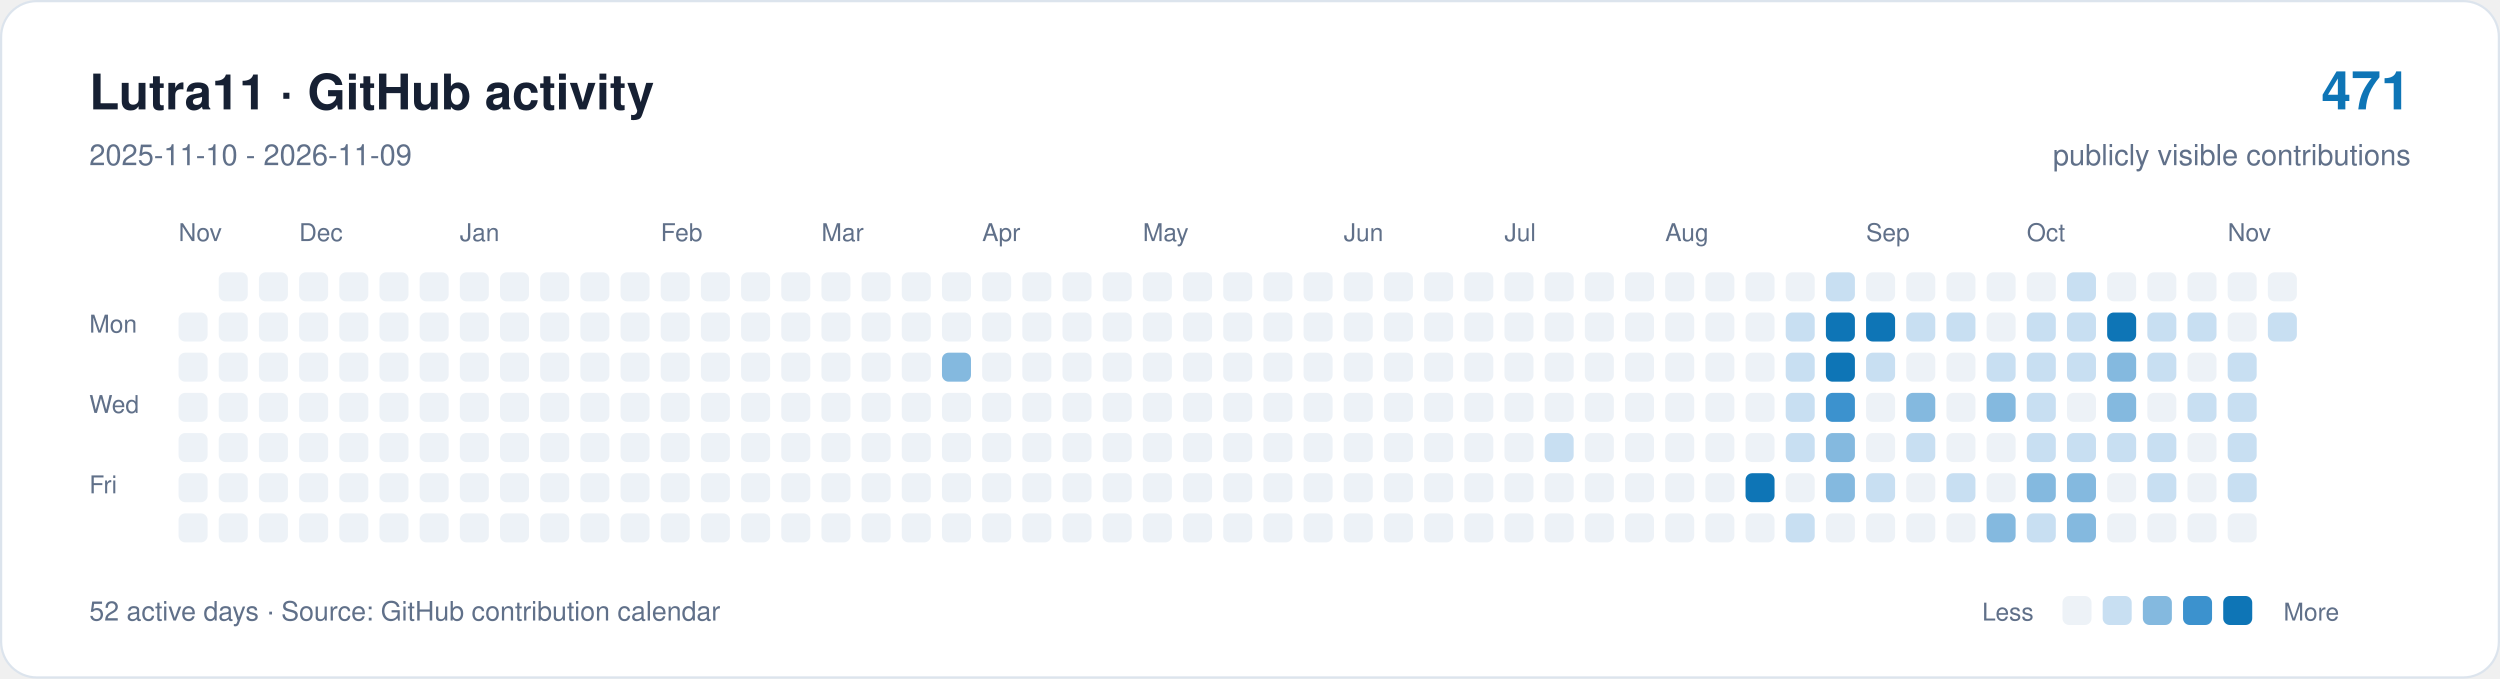
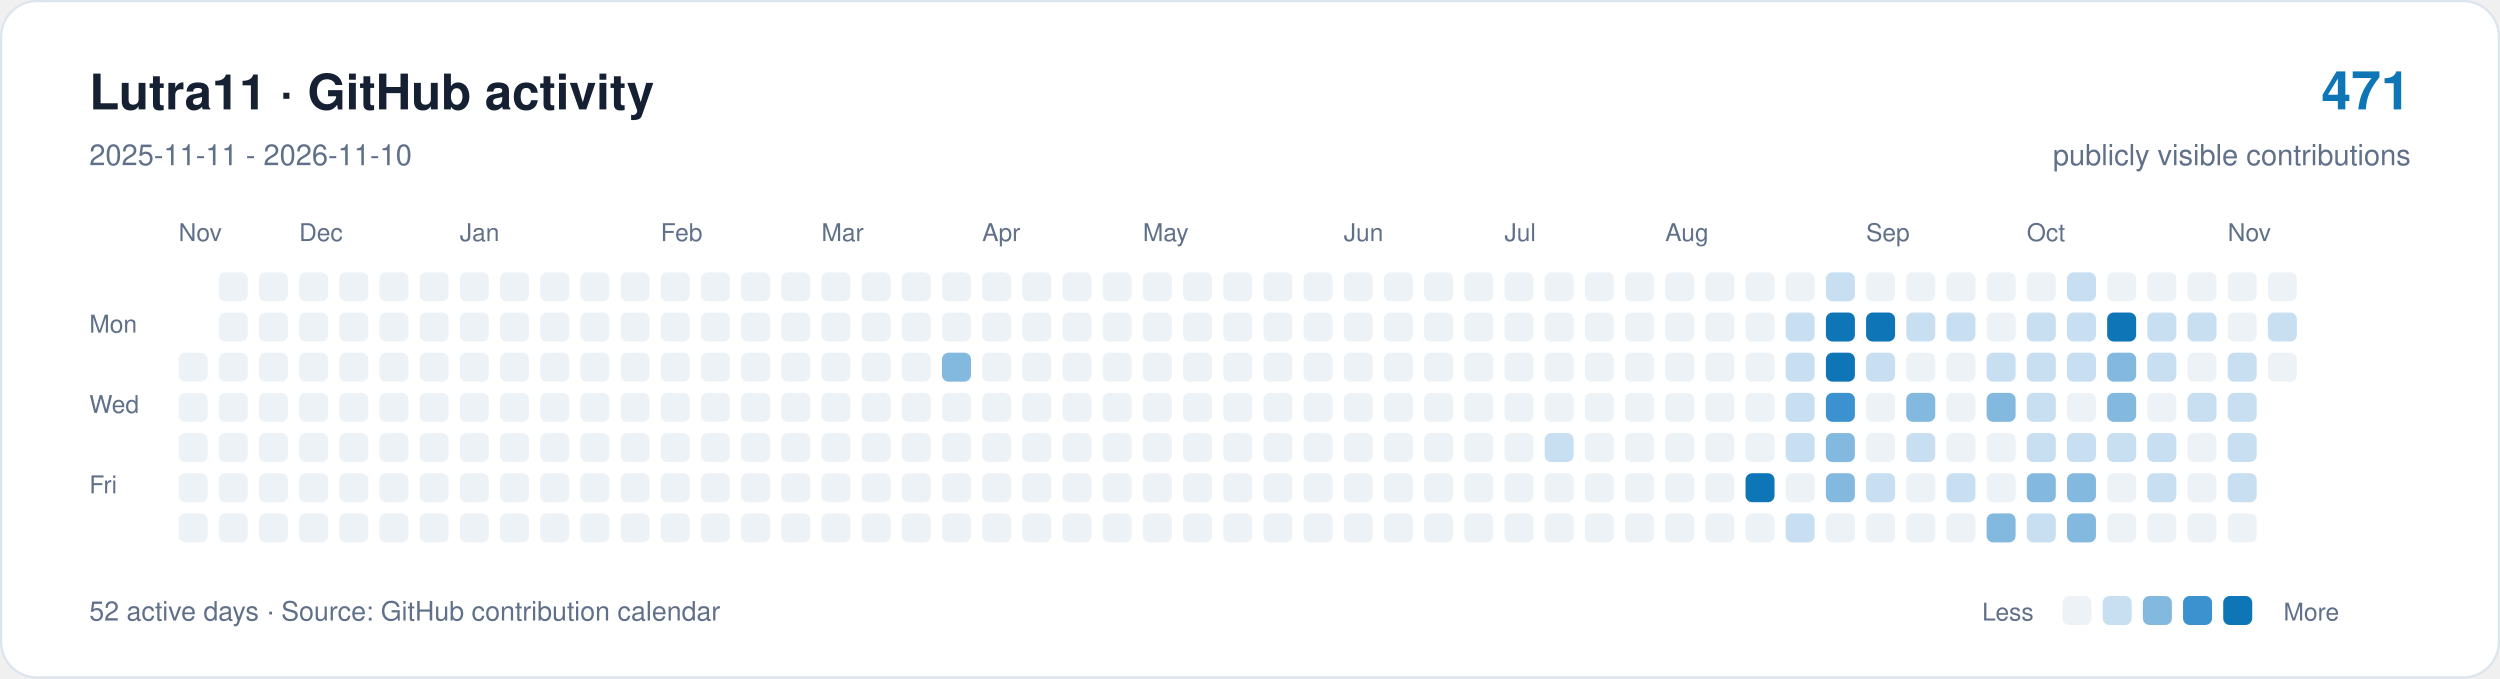
<svg xmlns="http://www.w3.org/2000/svg" width="1120" height="304" viewBox="0 0 1120 304" role="img" aria-labelledby="title description">
  <rect x="0.5" y="0.5" width="1119" height="303" rx="16" fill="#ffffff" stroke="#dce4ed" />
  <g font-family="-apple-system,BlinkMacSystemFont,Segoe UI,Helvetica,Arial,sans-serif">
    <text x="40" y="49" font-size="22" font-weight="650" fill="#162033">Lutra11 · GitHub activity</text>
-     <text x="40" y="74" font-size="13" fill="#607089">2025-11-10 - 2026-11-09</text>
+     <text x="40" y="74" font-size="13" fill="#607089">2025-11-11 - 2026-11-10</text>
    <text x="1080" y="49" text-anchor="end" font-size="24" font-weight="650" fill="#0e75b6">471</text>
    <text x="1080" y="74" text-anchor="end" font-size="13" fill="#607089">publicly visible contributions</text>
    <g fill="#607089" font-size="11">
      <text x="80" y="108">Nov</text>
      <text x="134" y="108">Dec</text>
      <text x="206" y="108">Jan</text>
      <text x="296" y="108">Feb</text>
      <text x="368" y="108">Mar</text>
      <text x="440" y="108">Apr</text>
      <text x="512" y="108">May</text>
      <text x="602" y="108">Jun</text>
      <text x="674" y="108">Jul</text>
      <text x="746" y="108">Aug</text>
      <text x="836" y="108">Sep</text>
      <text x="908" y="108">Oct</text>
      <text x="998" y="108">Nov</text>
      <text x="40" y="149">Mon</text>
      <text x="40" y="185">Wed</text>
      <text x="40" y="221">Fri</text>
    </g>
-     <rect x="80" y="140" width="13" height="13" rx="3" fill="#edf2f7" />
    <rect x="80" y="158" width="13" height="13" rx="3" fill="#edf2f7" />
    <rect x="80" y="176" width="13" height="13" rx="3" fill="#edf2f7" />
    <rect x="80" y="194" width="13" height="13" rx="3" fill="#edf2f7" />
    <rect x="80" y="212" width="13" height="13" rx="3" fill="#edf2f7" />
    <rect x="80" y="230" width="13" height="13" rx="3" fill="#edf2f7" />
    <rect x="98" y="122" width="13" height="13" rx="3" fill="#edf2f7" />
    <rect x="98" y="140" width="13" height="13" rx="3" fill="#edf2f7" />
    <rect x="98" y="158" width="13" height="13" rx="3" fill="#edf2f7" />
    <rect x="98" y="176" width="13" height="13" rx="3" fill="#edf2f7" />
    <rect x="98" y="194" width="13" height="13" rx="3" fill="#edf2f7" />
    <rect x="98" y="212" width="13" height="13" rx="3" fill="#edf2f7" />
    <rect x="98" y="230" width="13" height="13" rx="3" fill="#edf2f7" />
    <rect x="116" y="122" width="13" height="13" rx="3" fill="#edf2f7" />
    <rect x="116" y="140" width="13" height="13" rx="3" fill="#edf2f7" />
    <rect x="116" y="158" width="13" height="13" rx="3" fill="#edf2f7" />
    <rect x="116" y="176" width="13" height="13" rx="3" fill="#edf2f7" />
    <rect x="116" y="194" width="13" height="13" rx="3" fill="#edf2f7" />
    <rect x="116" y="212" width="13" height="13" rx="3" fill="#edf2f7" />
    <rect x="116" y="230" width="13" height="13" rx="3" fill="#edf2f7" />
    <rect x="134" y="122" width="13" height="13" rx="3" fill="#edf2f7" />
    <rect x="134" y="140" width="13" height="13" rx="3" fill="#edf2f7" />
    <rect x="134" y="158" width="13" height="13" rx="3" fill="#edf2f7" />
    <rect x="134" y="176" width="13" height="13" rx="3" fill="#edf2f7" />
    <rect x="134" y="194" width="13" height="13" rx="3" fill="#edf2f7" />
    <rect x="134" y="212" width="13" height="13" rx="3" fill="#edf2f7" />
    <rect x="134" y="230" width="13" height="13" rx="3" fill="#edf2f7" />
    <rect x="152" y="122" width="13" height="13" rx="3" fill="#edf2f7" />
    <rect x="152" y="140" width="13" height="13" rx="3" fill="#edf2f7" />
    <rect x="152" y="158" width="13" height="13" rx="3" fill="#edf2f7" />
    <rect x="152" y="176" width="13" height="13" rx="3" fill="#edf2f7" />
    <rect x="152" y="194" width="13" height="13" rx="3" fill="#edf2f7" />
    <rect x="152" y="212" width="13" height="13" rx="3" fill="#edf2f7" />
    <rect x="152" y="230" width="13" height="13" rx="3" fill="#edf2f7" />
    <rect x="170" y="122" width="13" height="13" rx="3" fill="#edf2f7" />
    <rect x="170" y="140" width="13" height="13" rx="3" fill="#edf2f7" />
    <rect x="170" y="158" width="13" height="13" rx="3" fill="#edf2f7" />
    <rect x="170" y="176" width="13" height="13" rx="3" fill="#edf2f7" />
    <rect x="170" y="194" width="13" height="13" rx="3" fill="#edf2f7" />
    <rect x="170" y="212" width="13" height="13" rx="3" fill="#edf2f7" />
    <rect x="170" y="230" width="13" height="13" rx="3" fill="#edf2f7" />
    <rect x="188" y="122" width="13" height="13" rx="3" fill="#edf2f7" />
    <rect x="188" y="140" width="13" height="13" rx="3" fill="#edf2f7" />
    <rect x="188" y="158" width="13" height="13" rx="3" fill="#edf2f7" />
    <rect x="188" y="176" width="13" height="13" rx="3" fill="#edf2f7" />
    <rect x="188" y="194" width="13" height="13" rx="3" fill="#edf2f7" />
    <rect x="188" y="212" width="13" height="13" rx="3" fill="#edf2f7" />
    <rect x="188" y="230" width="13" height="13" rx="3" fill="#edf2f7" />
    <rect x="206" y="122" width="13" height="13" rx="3" fill="#edf2f7" />
    <rect x="206" y="140" width="13" height="13" rx="3" fill="#edf2f7" />
    <rect x="206" y="158" width="13" height="13" rx="3" fill="#edf2f7" />
    <rect x="206" y="176" width="13" height="13" rx="3" fill="#edf2f7" />
    <rect x="206" y="194" width="13" height="13" rx="3" fill="#edf2f7" />
    <rect x="206" y="212" width="13" height="13" rx="3" fill="#edf2f7" />
    <rect x="206" y="230" width="13" height="13" rx="3" fill="#edf2f7" />
    <rect x="224" y="122" width="13" height="13" rx="3" fill="#edf2f7" />
    <rect x="224" y="140" width="13" height="13" rx="3" fill="#edf2f7" />
    <rect x="224" y="158" width="13" height="13" rx="3" fill="#edf2f7" />
    <rect x="224" y="176" width="13" height="13" rx="3" fill="#edf2f7" />
    <rect x="224" y="194" width="13" height="13" rx="3" fill="#edf2f7" />
    <rect x="224" y="212" width="13" height="13" rx="3" fill="#edf2f7" />
    <rect x="224" y="230" width="13" height="13" rx="3" fill="#edf2f7" />
    <rect x="242" y="122" width="13" height="13" rx="3" fill="#edf2f7" />
    <rect x="242" y="140" width="13" height="13" rx="3" fill="#edf2f7" />
    <rect x="242" y="158" width="13" height="13" rx="3" fill="#edf2f7" />
    <rect x="242" y="176" width="13" height="13" rx="3" fill="#edf2f7" />
    <rect x="242" y="194" width="13" height="13" rx="3" fill="#edf2f7" />
    <rect x="242" y="212" width="13" height="13" rx="3" fill="#edf2f7" />
    <rect x="242" y="230" width="13" height="13" rx="3" fill="#edf2f7" />
    <rect x="260" y="122" width="13" height="13" rx="3" fill="#edf2f7" />
    <rect x="260" y="140" width="13" height="13" rx="3" fill="#edf2f7" />
    <rect x="260" y="158" width="13" height="13" rx="3" fill="#edf2f7" />
    <rect x="260" y="176" width="13" height="13" rx="3" fill="#edf2f7" />
    <rect x="260" y="194" width="13" height="13" rx="3" fill="#edf2f7" />
    <rect x="260" y="212" width="13" height="13" rx="3" fill="#edf2f7" />
    <rect x="260" y="230" width="13" height="13" rx="3" fill="#edf2f7" />
    <rect x="278" y="122" width="13" height="13" rx="3" fill="#edf2f7" />
    <rect x="278" y="140" width="13" height="13" rx="3" fill="#edf2f7" />
    <rect x="278" y="158" width="13" height="13" rx="3" fill="#edf2f7" />
    <rect x="278" y="176" width="13" height="13" rx="3" fill="#edf2f7" />
    <rect x="278" y="194" width="13" height="13" rx="3" fill="#edf2f7" />
    <rect x="278" y="212" width="13" height="13" rx="3" fill="#edf2f7" />
    <rect x="278" y="230" width="13" height="13" rx="3" fill="#edf2f7" />
    <rect x="296" y="122" width="13" height="13" rx="3" fill="#edf2f7" />
    <rect x="296" y="140" width="13" height="13" rx="3" fill="#edf2f7" />
    <rect x="296" y="158" width="13" height="13" rx="3" fill="#edf2f7" />
    <rect x="296" y="176" width="13" height="13" rx="3" fill="#edf2f7" />
    <rect x="296" y="194" width="13" height="13" rx="3" fill="#edf2f7" />
    <rect x="296" y="212" width="13" height="13" rx="3" fill="#edf2f7" />
    <rect x="296" y="230" width="13" height="13" rx="3" fill="#edf2f7" />
    <rect x="314" y="122" width="13" height="13" rx="3" fill="#edf2f7" />
    <rect x="314" y="140" width="13" height="13" rx="3" fill="#edf2f7" />
    <rect x="314" y="158" width="13" height="13" rx="3" fill="#edf2f7" />
    <rect x="314" y="176" width="13" height="13" rx="3" fill="#edf2f7" />
    <rect x="314" y="194" width="13" height="13" rx="3" fill="#edf2f7" />
    <rect x="314" y="212" width="13" height="13" rx="3" fill="#edf2f7" />
    <rect x="314" y="230" width="13" height="13" rx="3" fill="#edf2f7" />
    <rect x="332" y="122" width="13" height="13" rx="3" fill="#edf2f7" />
    <rect x="332" y="140" width="13" height="13" rx="3" fill="#edf2f7" />
    <rect x="332" y="158" width="13" height="13" rx="3" fill="#edf2f7" />
    <rect x="332" y="176" width="13" height="13" rx="3" fill="#edf2f7" />
    <rect x="332" y="194" width="13" height="13" rx="3" fill="#edf2f7" />
    <rect x="332" y="212" width="13" height="13" rx="3" fill="#edf2f7" />
    <rect x="332" y="230" width="13" height="13" rx="3" fill="#edf2f7" />
    <rect x="350" y="122" width="13" height="13" rx="3" fill="#edf2f7" />
    <rect x="350" y="140" width="13" height="13" rx="3" fill="#edf2f7" />
    <rect x="350" y="158" width="13" height="13" rx="3" fill="#edf2f7" />
    <rect x="350" y="176" width="13" height="13" rx="3" fill="#edf2f7" />
    <rect x="350" y="194" width="13" height="13" rx="3" fill="#edf2f7" />
    <rect x="350" y="212" width="13" height="13" rx="3" fill="#edf2f7" />
    <rect x="350" y="230" width="13" height="13" rx="3" fill="#edf2f7" />
    <rect x="368" y="122" width="13" height="13" rx="3" fill="#edf2f7" />
    <rect x="368" y="140" width="13" height="13" rx="3" fill="#edf2f7" />
    <rect x="368" y="158" width="13" height="13" rx="3" fill="#edf2f7" />
    <rect x="368" y="176" width="13" height="13" rx="3" fill="#edf2f7" />
    <rect x="368" y="194" width="13" height="13" rx="3" fill="#edf2f7" />
    <rect x="368" y="212" width="13" height="13" rx="3" fill="#edf2f7" />
    <rect x="368" y="230" width="13" height="13" rx="3" fill="#edf2f7" />
    <rect x="386" y="122" width="13" height="13" rx="3" fill="#edf2f7" />
    <rect x="386" y="140" width="13" height="13" rx="3" fill="#edf2f7" />
    <rect x="386" y="158" width="13" height="13" rx="3" fill="#edf2f7" />
    <rect x="386" y="176" width="13" height="13" rx="3" fill="#edf2f7" />
    <rect x="386" y="194" width="13" height="13" rx="3" fill="#edf2f7" />
    <rect x="386" y="212" width="13" height="13" rx="3" fill="#edf2f7" />
    <rect x="386" y="230" width="13" height="13" rx="3" fill="#edf2f7" />
    <rect x="404" y="122" width="13" height="13" rx="3" fill="#edf2f7" />
    <rect x="404" y="140" width="13" height="13" rx="3" fill="#edf2f7" />
    <rect x="404" y="158" width="13" height="13" rx="3" fill="#edf2f7" />
    <rect x="404" y="176" width="13" height="13" rx="3" fill="#edf2f7" />
    <rect x="404" y="194" width="13" height="13" rx="3" fill="#edf2f7" />
    <rect x="404" y="212" width="13" height="13" rx="3" fill="#edf2f7" />
    <rect x="404" y="230" width="13" height="13" rx="3" fill="#edf2f7" />
    <rect x="422" y="122" width="13" height="13" rx="3" fill="#edf2f7" />
    <rect x="422" y="140" width="13" height="13" rx="3" fill="#edf2f7" />
    <rect x="422" y="158" width="13" height="13" rx="3" fill="#84b9df" />
    <rect x="422" y="176" width="13" height="13" rx="3" fill="#edf2f7" />
    <rect x="422" y="194" width="13" height="13" rx="3" fill="#edf2f7" />
    <rect x="422" y="212" width="13" height="13" rx="3" fill="#edf2f7" />
    <rect x="422" y="230" width="13" height="13" rx="3" fill="#edf2f7" />
    <rect x="440" y="122" width="13" height="13" rx="3" fill="#edf2f7" />
    <rect x="440" y="140" width="13" height="13" rx="3" fill="#edf2f7" />
    <rect x="440" y="158" width="13" height="13" rx="3" fill="#edf2f7" />
    <rect x="440" y="176" width="13" height="13" rx="3" fill="#edf2f7" />
    <rect x="440" y="194" width="13" height="13" rx="3" fill="#edf2f7" />
    <rect x="440" y="212" width="13" height="13" rx="3" fill="#edf2f7" />
    <rect x="440" y="230" width="13" height="13" rx="3" fill="#edf2f7" />
    <rect x="458" y="122" width="13" height="13" rx="3" fill="#edf2f7" />
    <rect x="458" y="140" width="13" height="13" rx="3" fill="#edf2f7" />
    <rect x="458" y="158" width="13" height="13" rx="3" fill="#edf2f7" />
    <rect x="458" y="176" width="13" height="13" rx="3" fill="#edf2f7" />
    <rect x="458" y="194" width="13" height="13" rx="3" fill="#edf2f7" />
    <rect x="458" y="212" width="13" height="13" rx="3" fill="#edf2f7" />
    <rect x="458" y="230" width="13" height="13" rx="3" fill="#edf2f7" />
    <rect x="476" y="122" width="13" height="13" rx="3" fill="#edf2f7" />
    <rect x="476" y="140" width="13" height="13" rx="3" fill="#edf2f7" />
    <rect x="476" y="158" width="13" height="13" rx="3" fill="#edf2f7" />
    <rect x="476" y="176" width="13" height="13" rx="3" fill="#edf2f7" />
    <rect x="476" y="194" width="13" height="13" rx="3" fill="#edf2f7" />
    <rect x="476" y="212" width="13" height="13" rx="3" fill="#edf2f7" />
    <rect x="476" y="230" width="13" height="13" rx="3" fill="#edf2f7" />
    <rect x="494" y="122" width="13" height="13" rx="3" fill="#edf2f7" />
    <rect x="494" y="140" width="13" height="13" rx="3" fill="#edf2f7" />
    <rect x="494" y="158" width="13" height="13" rx="3" fill="#edf2f7" />
    <rect x="494" y="176" width="13" height="13" rx="3" fill="#edf2f7" />
    <rect x="494" y="194" width="13" height="13" rx="3" fill="#edf2f7" />
    <rect x="494" y="212" width="13" height="13" rx="3" fill="#edf2f7" />
    <rect x="494" y="230" width="13" height="13" rx="3" fill="#edf2f7" />
    <rect x="512" y="122" width="13" height="13" rx="3" fill="#edf2f7" />
    <rect x="512" y="140" width="13" height="13" rx="3" fill="#edf2f7" />
    <rect x="512" y="158" width="13" height="13" rx="3" fill="#edf2f7" />
    <rect x="512" y="176" width="13" height="13" rx="3" fill="#edf2f7" />
    <rect x="512" y="194" width="13" height="13" rx="3" fill="#edf2f7" />
    <rect x="512" y="212" width="13" height="13" rx="3" fill="#edf2f7" />
    <rect x="512" y="230" width="13" height="13" rx="3" fill="#edf2f7" />
    <rect x="530" y="122" width="13" height="13" rx="3" fill="#edf2f7" />
    <rect x="530" y="140" width="13" height="13" rx="3" fill="#edf2f7" />
    <rect x="530" y="158" width="13" height="13" rx="3" fill="#edf2f7" />
    <rect x="530" y="176" width="13" height="13" rx="3" fill="#edf2f7" />
    <rect x="530" y="194" width="13" height="13" rx="3" fill="#edf2f7" />
    <rect x="530" y="212" width="13" height="13" rx="3" fill="#edf2f7" />
    <rect x="530" y="230" width="13" height="13" rx="3" fill="#edf2f7" />
    <rect x="548" y="122" width="13" height="13" rx="3" fill="#edf2f7" />
    <rect x="548" y="140" width="13" height="13" rx="3" fill="#edf2f7" />
    <rect x="548" y="158" width="13" height="13" rx="3" fill="#edf2f7" />
    <rect x="548" y="176" width="13" height="13" rx="3" fill="#edf2f7" />
    <rect x="548" y="194" width="13" height="13" rx="3" fill="#edf2f7" />
    <rect x="548" y="212" width="13" height="13" rx="3" fill="#edf2f7" />
    <rect x="548" y="230" width="13" height="13" rx="3" fill="#edf2f7" />
    <rect x="566" y="122" width="13" height="13" rx="3" fill="#edf2f7" />
    <rect x="566" y="140" width="13" height="13" rx="3" fill="#edf2f7" />
    <rect x="566" y="158" width="13" height="13" rx="3" fill="#edf2f7" />
    <rect x="566" y="176" width="13" height="13" rx="3" fill="#edf2f7" />
    <rect x="566" y="194" width="13" height="13" rx="3" fill="#edf2f7" />
    <rect x="566" y="212" width="13" height="13" rx="3" fill="#edf2f7" />
    <rect x="566" y="230" width="13" height="13" rx="3" fill="#edf2f7" />
    <rect x="584" y="122" width="13" height="13" rx="3" fill="#edf2f7" />
    <rect x="584" y="140" width="13" height="13" rx="3" fill="#edf2f7" />
    <rect x="584" y="158" width="13" height="13" rx="3" fill="#edf2f7" />
    <rect x="584" y="176" width="13" height="13" rx="3" fill="#edf2f7" />
    <rect x="584" y="194" width="13" height="13" rx="3" fill="#edf2f7" />
    <rect x="584" y="212" width="13" height="13" rx="3" fill="#edf2f7" />
    <rect x="584" y="230" width="13" height="13" rx="3" fill="#edf2f7" />
    <rect x="602" y="122" width="13" height="13" rx="3" fill="#edf2f7" />
    <rect x="602" y="140" width="13" height="13" rx="3" fill="#edf2f7" />
    <rect x="602" y="158" width="13" height="13" rx="3" fill="#edf2f7" />
    <rect x="602" y="176" width="13" height="13" rx="3" fill="#edf2f7" />
    <rect x="602" y="194" width="13" height="13" rx="3" fill="#edf2f7" />
    <rect x="602" y="212" width="13" height="13" rx="3" fill="#edf2f7" />
    <rect x="602" y="230" width="13" height="13" rx="3" fill="#edf2f7" />
    <rect x="620" y="122" width="13" height="13" rx="3" fill="#edf2f7" />
    <rect x="620" y="140" width="13" height="13" rx="3" fill="#edf2f7" />
    <rect x="620" y="158" width="13" height="13" rx="3" fill="#edf2f7" />
    <rect x="620" y="176" width="13" height="13" rx="3" fill="#edf2f7" />
    <rect x="620" y="194" width="13" height="13" rx="3" fill="#edf2f7" />
    <rect x="620" y="212" width="13" height="13" rx="3" fill="#edf2f7" />
    <rect x="620" y="230" width="13" height="13" rx="3" fill="#edf2f7" />
    <rect x="638" y="122" width="13" height="13" rx="3" fill="#edf2f7" />
    <rect x="638" y="140" width="13" height="13" rx="3" fill="#edf2f7" />
    <rect x="638" y="158" width="13" height="13" rx="3" fill="#edf2f7" />
    <rect x="638" y="176" width="13" height="13" rx="3" fill="#edf2f7" />
    <rect x="638" y="194" width="13" height="13" rx="3" fill="#edf2f7" />
    <rect x="638" y="212" width="13" height="13" rx="3" fill="#edf2f7" />
    <rect x="638" y="230" width="13" height="13" rx="3" fill="#edf2f7" />
    <rect x="656" y="122" width="13" height="13" rx="3" fill="#edf2f7" />
    <rect x="656" y="140" width="13" height="13" rx="3" fill="#edf2f7" />
    <rect x="656" y="158" width="13" height="13" rx="3" fill="#edf2f7" />
    <rect x="656" y="176" width="13" height="13" rx="3" fill="#edf2f7" />
    <rect x="656" y="194" width="13" height="13" rx="3" fill="#edf2f7" />
    <rect x="656" y="212" width="13" height="13" rx="3" fill="#edf2f7" />
    <rect x="656" y="230" width="13" height="13" rx="3" fill="#edf2f7" />
    <rect x="674" y="122" width="13" height="13" rx="3" fill="#edf2f7" />
    <rect x="674" y="140" width="13" height="13" rx="3" fill="#edf2f7" />
    <rect x="674" y="158" width="13" height="13" rx="3" fill="#edf2f7" />
    <rect x="674" y="176" width="13" height="13" rx="3" fill="#edf2f7" />
    <rect x="674" y="194" width="13" height="13" rx="3" fill="#edf2f7" />
    <rect x="674" y="212" width="13" height="13" rx="3" fill="#edf2f7" />
    <rect x="674" y="230" width="13" height="13" rx="3" fill="#edf2f7" />
    <rect x="692" y="122" width="13" height="13" rx="3" fill="#edf2f7" />
    <rect x="692" y="140" width="13" height="13" rx="3" fill="#edf2f7" />
    <rect x="692" y="158" width="13" height="13" rx="3" fill="#edf2f7" />
    <rect x="692" y="176" width="13" height="13" rx="3" fill="#edf2f7" />
    <rect x="692" y="194" width="13" height="13" rx="3" fill="#c8dff2" />
    <rect x="692" y="212" width="13" height="13" rx="3" fill="#edf2f7" />
    <rect x="692" y="230" width="13" height="13" rx="3" fill="#edf2f7" />
    <rect x="710" y="122" width="13" height="13" rx="3" fill="#edf2f7" />
    <rect x="710" y="140" width="13" height="13" rx="3" fill="#edf2f7" />
    <rect x="710" y="158" width="13" height="13" rx="3" fill="#edf2f7" />
    <rect x="710" y="176" width="13" height="13" rx="3" fill="#edf2f7" />
    <rect x="710" y="194" width="13" height="13" rx="3" fill="#edf2f7" />
    <rect x="710" y="212" width="13" height="13" rx="3" fill="#edf2f7" />
    <rect x="710" y="230" width="13" height="13" rx="3" fill="#edf2f7" />
    <rect x="728" y="122" width="13" height="13" rx="3" fill="#edf2f7" />
    <rect x="728" y="140" width="13" height="13" rx="3" fill="#edf2f7" />
    <rect x="728" y="158" width="13" height="13" rx="3" fill="#edf2f7" />
    <rect x="728" y="176" width="13" height="13" rx="3" fill="#edf2f7" />
    <rect x="728" y="194" width="13" height="13" rx="3" fill="#edf2f7" />
    <rect x="728" y="212" width="13" height="13" rx="3" fill="#edf2f7" />
    <rect x="728" y="230" width="13" height="13" rx="3" fill="#edf2f7" />
    <rect x="746" y="122" width="13" height="13" rx="3" fill="#edf2f7" />
    <rect x="746" y="140" width="13" height="13" rx="3" fill="#edf2f7" />
    <rect x="746" y="158" width="13" height="13" rx="3" fill="#edf2f7" />
    <rect x="746" y="176" width="13" height="13" rx="3" fill="#edf2f7" />
    <rect x="746" y="194" width="13" height="13" rx="3" fill="#edf2f7" />
    <rect x="746" y="212" width="13" height="13" rx="3" fill="#edf2f7" />
    <rect x="746" y="230" width="13" height="13" rx="3" fill="#edf2f7" />
    <rect x="764" y="122" width="13" height="13" rx="3" fill="#edf2f7" />
    <rect x="764" y="140" width="13" height="13" rx="3" fill="#edf2f7" />
    <rect x="764" y="158" width="13" height="13" rx="3" fill="#edf2f7" />
    <rect x="764" y="176" width="13" height="13" rx="3" fill="#edf2f7" />
    <rect x="764" y="194" width="13" height="13" rx="3" fill="#edf2f7" />
    <rect x="764" y="212" width="13" height="13" rx="3" fill="#edf2f7" />
    <rect x="764" y="230" width="13" height="13" rx="3" fill="#edf2f7" />
    <rect x="782" y="122" width="13" height="13" rx="3" fill="#edf2f7" />
    <rect x="782" y="140" width="13" height="13" rx="3" fill="#edf2f7" />
    <rect x="782" y="158" width="13" height="13" rx="3" fill="#edf2f7" />
    <rect x="782" y="176" width="13" height="13" rx="3" fill="#edf2f7" />
    <rect x="782" y="194" width="13" height="13" rx="3" fill="#edf2f7" />
    <rect x="782" y="212" width="13" height="13" rx="3" fill="#0e75b6" />
    <rect x="782" y="230" width="13" height="13" rx="3" fill="#edf2f7" />
    <rect x="800" y="122" width="13" height="13" rx="3" fill="#edf2f7" />
    <rect x="800" y="140" width="13" height="13" rx="3" fill="#c8dff2" />
    <rect x="800" y="158" width="13" height="13" rx="3" fill="#c8dff2" />
    <rect x="800" y="176" width="13" height="13" rx="3" fill="#c8dff2" />
    <rect x="800" y="194" width="13" height="13" rx="3" fill="#c8dff2" />
    <rect x="800" y="212" width="13" height="13" rx="3" fill="#edf2f7" />
    <rect x="800" y="230" width="13" height="13" rx="3" fill="#c8dff2" />
    <rect x="818" y="122" width="13" height="13" rx="3" fill="#c8dff2" />
    <rect x="818" y="140" width="13" height="13" rx="3" fill="#0e75b6" />
    <rect x="818" y="158" width="13" height="13" rx="3" fill="#0e75b6" />
    <rect x="818" y="176" width="13" height="13" rx="3" fill="#3c92ce" />
    <rect x="818" y="194" width="13" height="13" rx="3" fill="#84b9df" />
    <rect x="818" y="212" width="13" height="13" rx="3" fill="#84b9df" />
    <rect x="818" y="230" width="13" height="13" rx="3" fill="#edf2f7" />
    <rect x="836" y="122" width="13" height="13" rx="3" fill="#edf2f7" />
    <rect x="836" y="140" width="13" height="13" rx="3" fill="#0e75b6" />
    <rect x="836" y="158" width="13" height="13" rx="3" fill="#c8dff2" />
    <rect x="836" y="176" width="13" height="13" rx="3" fill="#edf2f7" />
    <rect x="836" y="194" width="13" height="13" rx="3" fill="#edf2f7" />
    <rect x="836" y="212" width="13" height="13" rx="3" fill="#c8dff2" />
    <rect x="836" y="230" width="13" height="13" rx="3" fill="#edf2f7" />
    <rect x="854" y="122" width="13" height="13" rx="3" fill="#edf2f7" />
    <rect x="854" y="140" width="13" height="13" rx="3" fill="#c8dff2" />
    <rect x="854" y="158" width="13" height="13" rx="3" fill="#edf2f7" />
    <rect x="854" y="176" width="13" height="13" rx="3" fill="#84b9df" />
    <rect x="854" y="194" width="13" height="13" rx="3" fill="#c8dff2" />
    <rect x="854" y="212" width="13" height="13" rx="3" fill="#edf2f7" />
    <rect x="854" y="230" width="13" height="13" rx="3" fill="#edf2f7" />
    <rect x="872" y="122" width="13" height="13" rx="3" fill="#edf2f7" />
    <rect x="872" y="140" width="13" height="13" rx="3" fill="#c8dff2" />
    <rect x="872" y="158" width="13" height="13" rx="3" fill="#edf2f7" />
    <rect x="872" y="176" width="13" height="13" rx="3" fill="#edf2f7" />
    <rect x="872" y="194" width="13" height="13" rx="3" fill="#edf2f7" />
    <rect x="872" y="212" width="13" height="13" rx="3" fill="#c8dff2" />
    <rect x="872" y="230" width="13" height="13" rx="3" fill="#edf2f7" />
    <rect x="890" y="122" width="13" height="13" rx="3" fill="#edf2f7" />
    <rect x="890" y="140" width="13" height="13" rx="3" fill="#edf2f7" />
    <rect x="890" y="158" width="13" height="13" rx="3" fill="#c8dff2" />
    <rect x="890" y="176" width="13" height="13" rx="3" fill="#84b9df" />
    <rect x="890" y="194" width="13" height="13" rx="3" fill="#edf2f7" />
    <rect x="890" y="212" width="13" height="13" rx="3" fill="#edf2f7" />
    <rect x="890" y="230" width="13" height="13" rx="3" fill="#84b9df" />
    <rect x="908" y="122" width="13" height="13" rx="3" fill="#edf2f7" />
    <rect x="908" y="140" width="13" height="13" rx="3" fill="#c8dff2" />
    <rect x="908" y="158" width="13" height="13" rx="3" fill="#c8dff2" />
    <rect x="908" y="176" width="13" height="13" rx="3" fill="#c8dff2" />
    <rect x="908" y="194" width="13" height="13" rx="3" fill="#c8dff2" />
    <rect x="908" y="212" width="13" height="13" rx="3" fill="#84b9df" />
    <rect x="908" y="230" width="13" height="13" rx="3" fill="#c8dff2" />
    <rect x="926" y="122" width="13" height="13" rx="3" fill="#c8dff2" />
    <rect x="926" y="140" width="13" height="13" rx="3" fill="#c8dff2" />
    <rect x="926" y="158" width="13" height="13" rx="3" fill="#c8dff2" />
    <rect x="926" y="176" width="13" height="13" rx="3" fill="#edf2f7" />
    <rect x="926" y="194" width="13" height="13" rx="3" fill="#c8dff2" />
    <rect x="926" y="212" width="13" height="13" rx="3" fill="#84b9df" />
    <rect x="926" y="230" width="13" height="13" rx="3" fill="#84b9df" />
    <rect x="944" y="122" width="13" height="13" rx="3" fill="#edf2f7" />
    <rect x="944" y="140" width="13" height="13" rx="3" fill="#0e75b6" />
    <rect x="944" y="158" width="13" height="13" rx="3" fill="#84b9df" />
    <rect x="944" y="176" width="13" height="13" rx="3" fill="#84b9df" />
    <rect x="944" y="194" width="13" height="13" rx="3" fill="#c8dff2" />
    <rect x="944" y="212" width="13" height="13" rx="3" fill="#edf2f7" />
    <rect x="944" y="230" width="13" height="13" rx="3" fill="#edf2f7" />
    <rect x="962" y="122" width="13" height="13" rx="3" fill="#edf2f7" />
    <rect x="962" y="140" width="13" height="13" rx="3" fill="#c8dff2" />
    <rect x="962" y="158" width="13" height="13" rx="3" fill="#c8dff2" />
    <rect x="962" y="176" width="13" height="13" rx="3" fill="#edf2f7" />
    <rect x="962" y="194" width="13" height="13" rx="3" fill="#c8dff2" />
    <rect x="962" y="212" width="13" height="13" rx="3" fill="#c8dff2" />
    <rect x="962" y="230" width="13" height="13" rx="3" fill="#edf2f7" />
    <rect x="980" y="122" width="13" height="13" rx="3" fill="#edf2f7" />
    <rect x="980" y="140" width="13" height="13" rx="3" fill="#c8dff2" />
    <rect x="980" y="158" width="13" height="13" rx="3" fill="#edf2f7" />
    <rect x="980" y="176" width="13" height="13" rx="3" fill="#c8dff2" />
    <rect x="980" y="194" width="13" height="13" rx="3" fill="#edf2f7" />
    <rect x="980" y="212" width="13" height="13" rx="3" fill="#edf2f7" />
    <rect x="980" y="230" width="13" height="13" rx="3" fill="#edf2f7" />
    <rect x="998" y="122" width="13" height="13" rx="3" fill="#edf2f7" />
    <rect x="998" y="140" width="13" height="13" rx="3" fill="#edf2f7" />
    <rect x="998" y="158" width="13" height="13" rx="3" fill="#c8dff2" />
    <rect x="998" y="176" width="13" height="13" rx="3" fill="#c8dff2" />
    <rect x="998" y="194" width="13" height="13" rx="3" fill="#c8dff2" />
    <rect x="998" y="212" width="13" height="13" rx="3" fill="#c8dff2" />
    <rect x="998" y="230" width="13" height="13" rx="3" fill="#edf2f7" />
    <rect x="1016" y="122" width="13" height="13" rx="3" fill="#edf2f7" />
    <rect x="1016" y="140" width="13" height="13" rx="3" fill="#c8dff2" />
+     <rect x="1016" y="158" width="13" height="13" rx="3" fill="#edf2f7" />
    <text x="40" y="278" font-size="12" fill="#607089">52 active days · Source: GitHub contribution calendar</text>
    <g font-size="11" fill="#607089">
      <text x="888" y="278">Less</text>
      <rect x="924" y="267" width="13" height="13" rx="3" transform="translate(0,0)" fill="#edf2f7" />
      <rect x="924" y="267" width="13" height="13" rx="3" transform="translate(18,0)" fill="#c8dff2" />
      <rect x="924" y="267" width="13" height="13" rx="3" transform="translate(36,0)" fill="#84b9df" />
      <rect x="924" y="267" width="13" height="13" rx="3" transform="translate(54,0)" fill="#3c92ce" />
      <rect x="924" y="267" width="13" height="13" rx="3" transform="translate(72,0)" fill="#0e75b6" />
      <text x="1023" y="278">More</text>
    </g>
  </g>
</svg>
